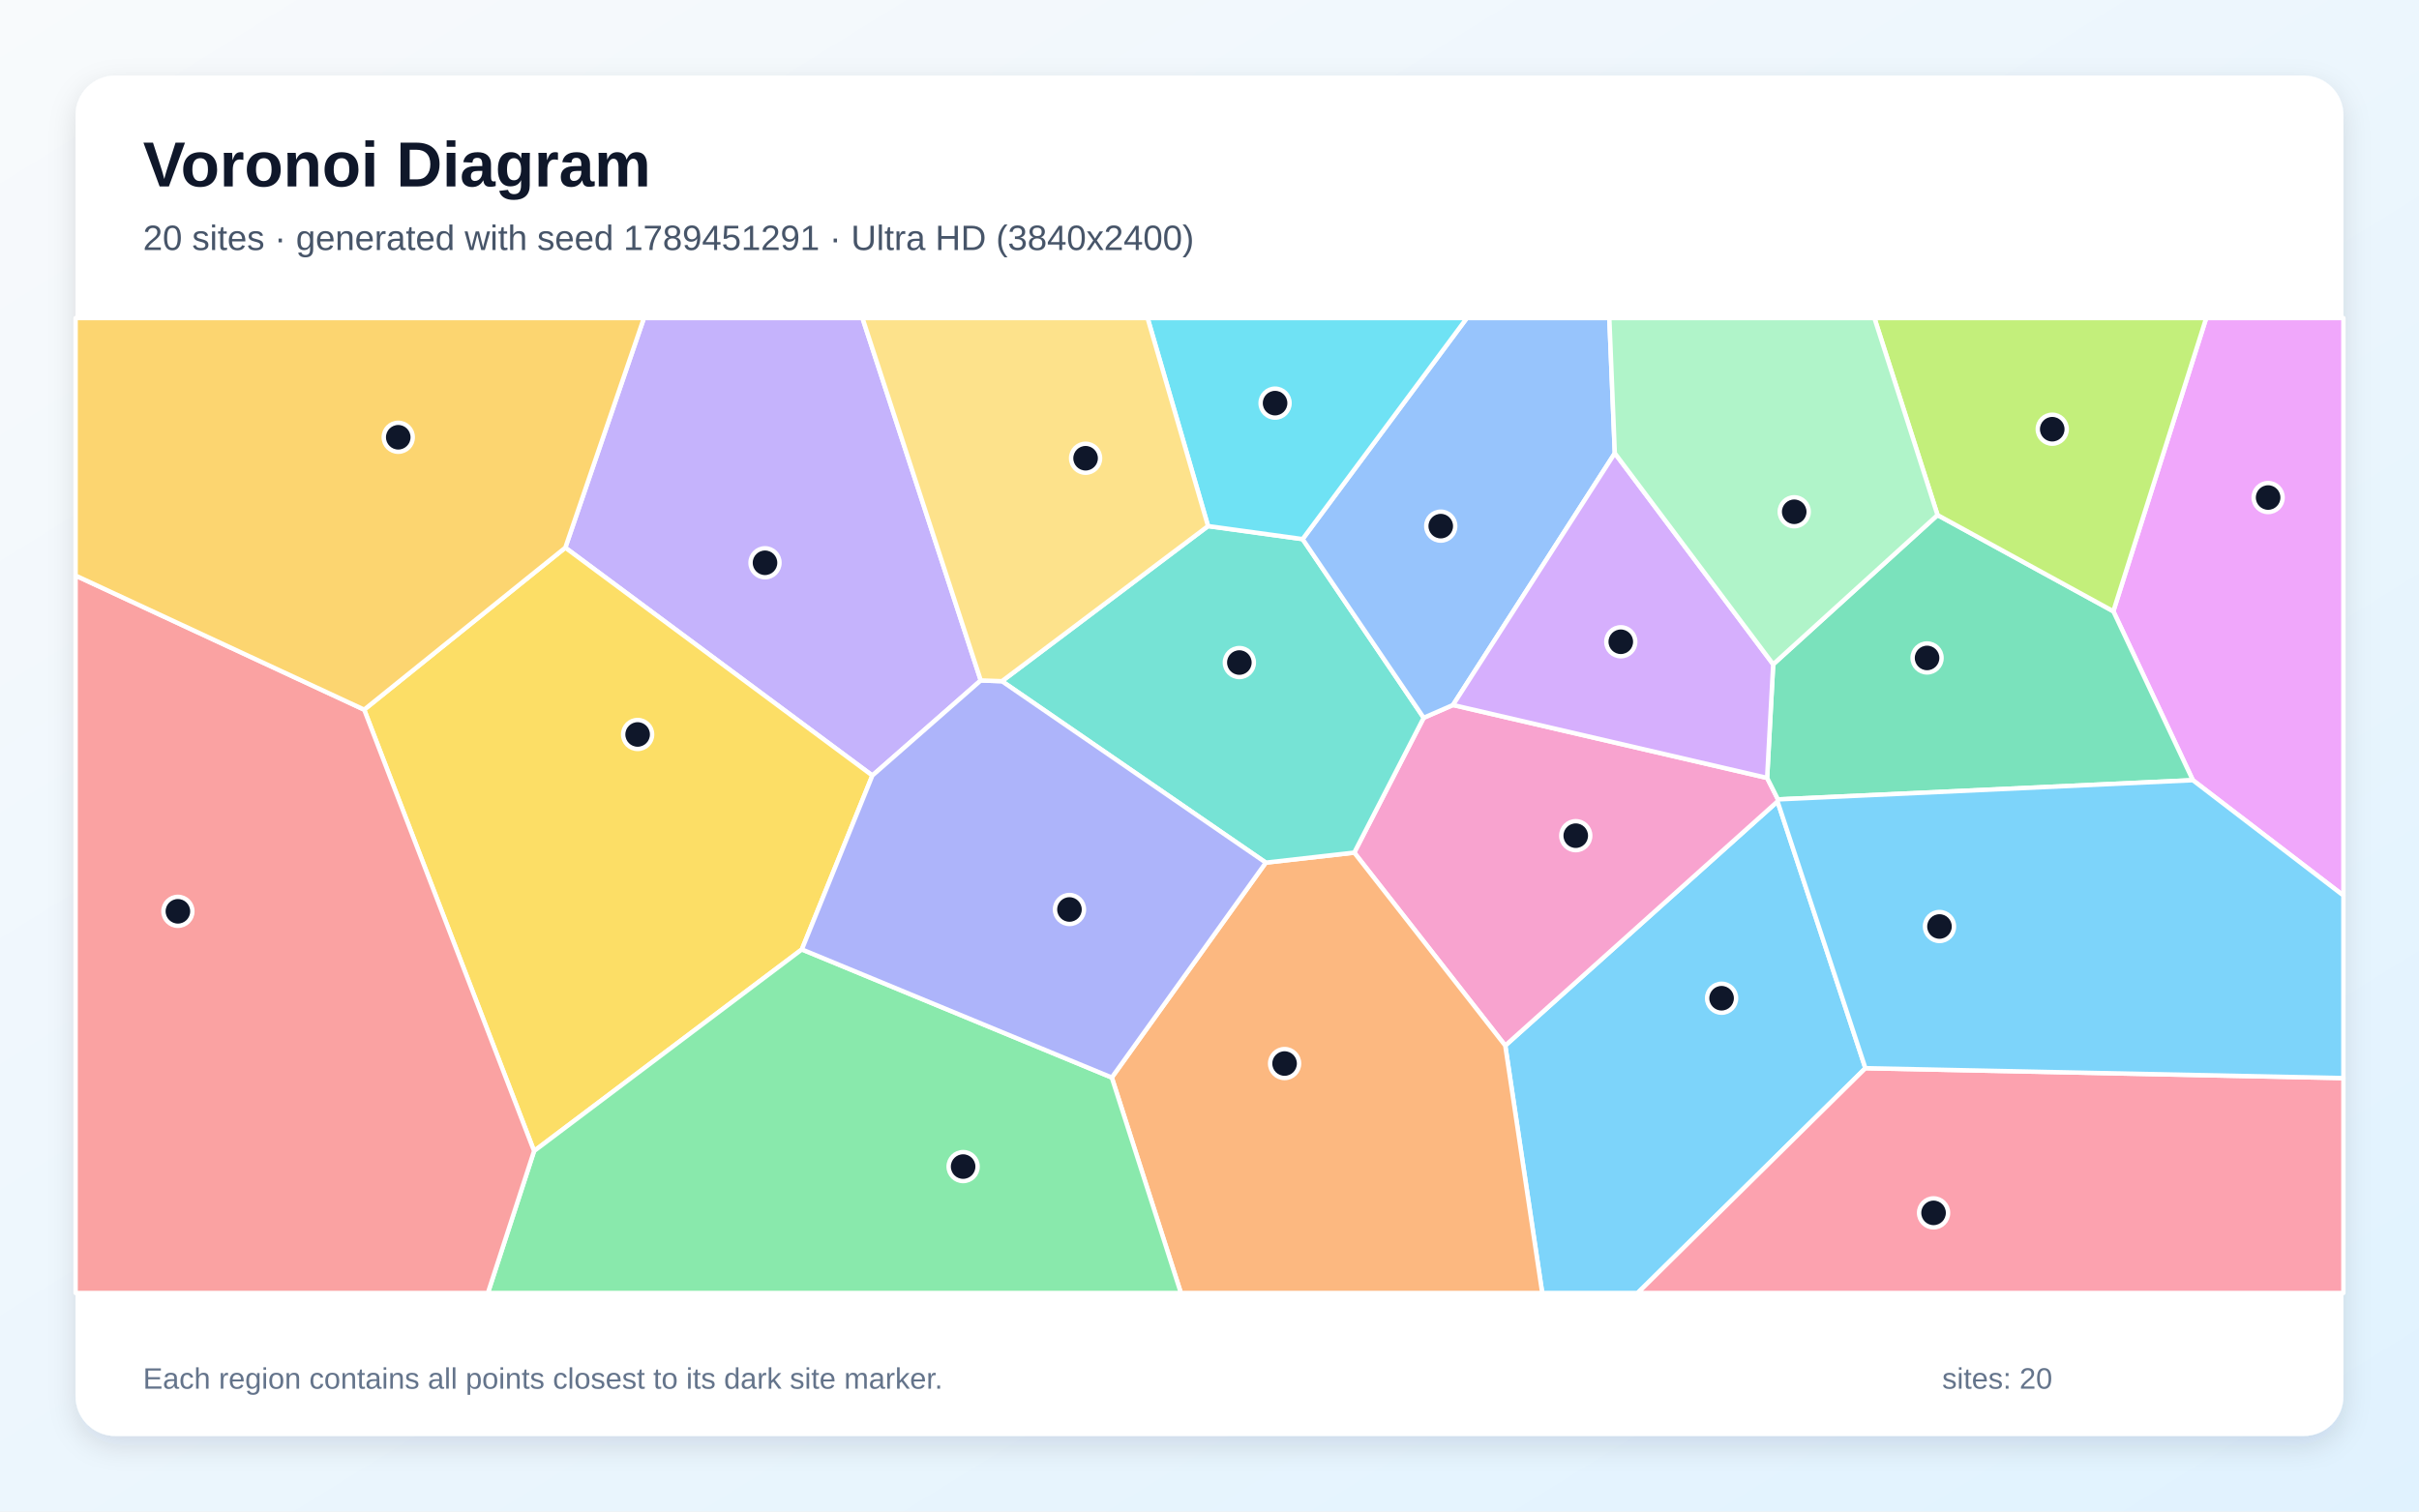
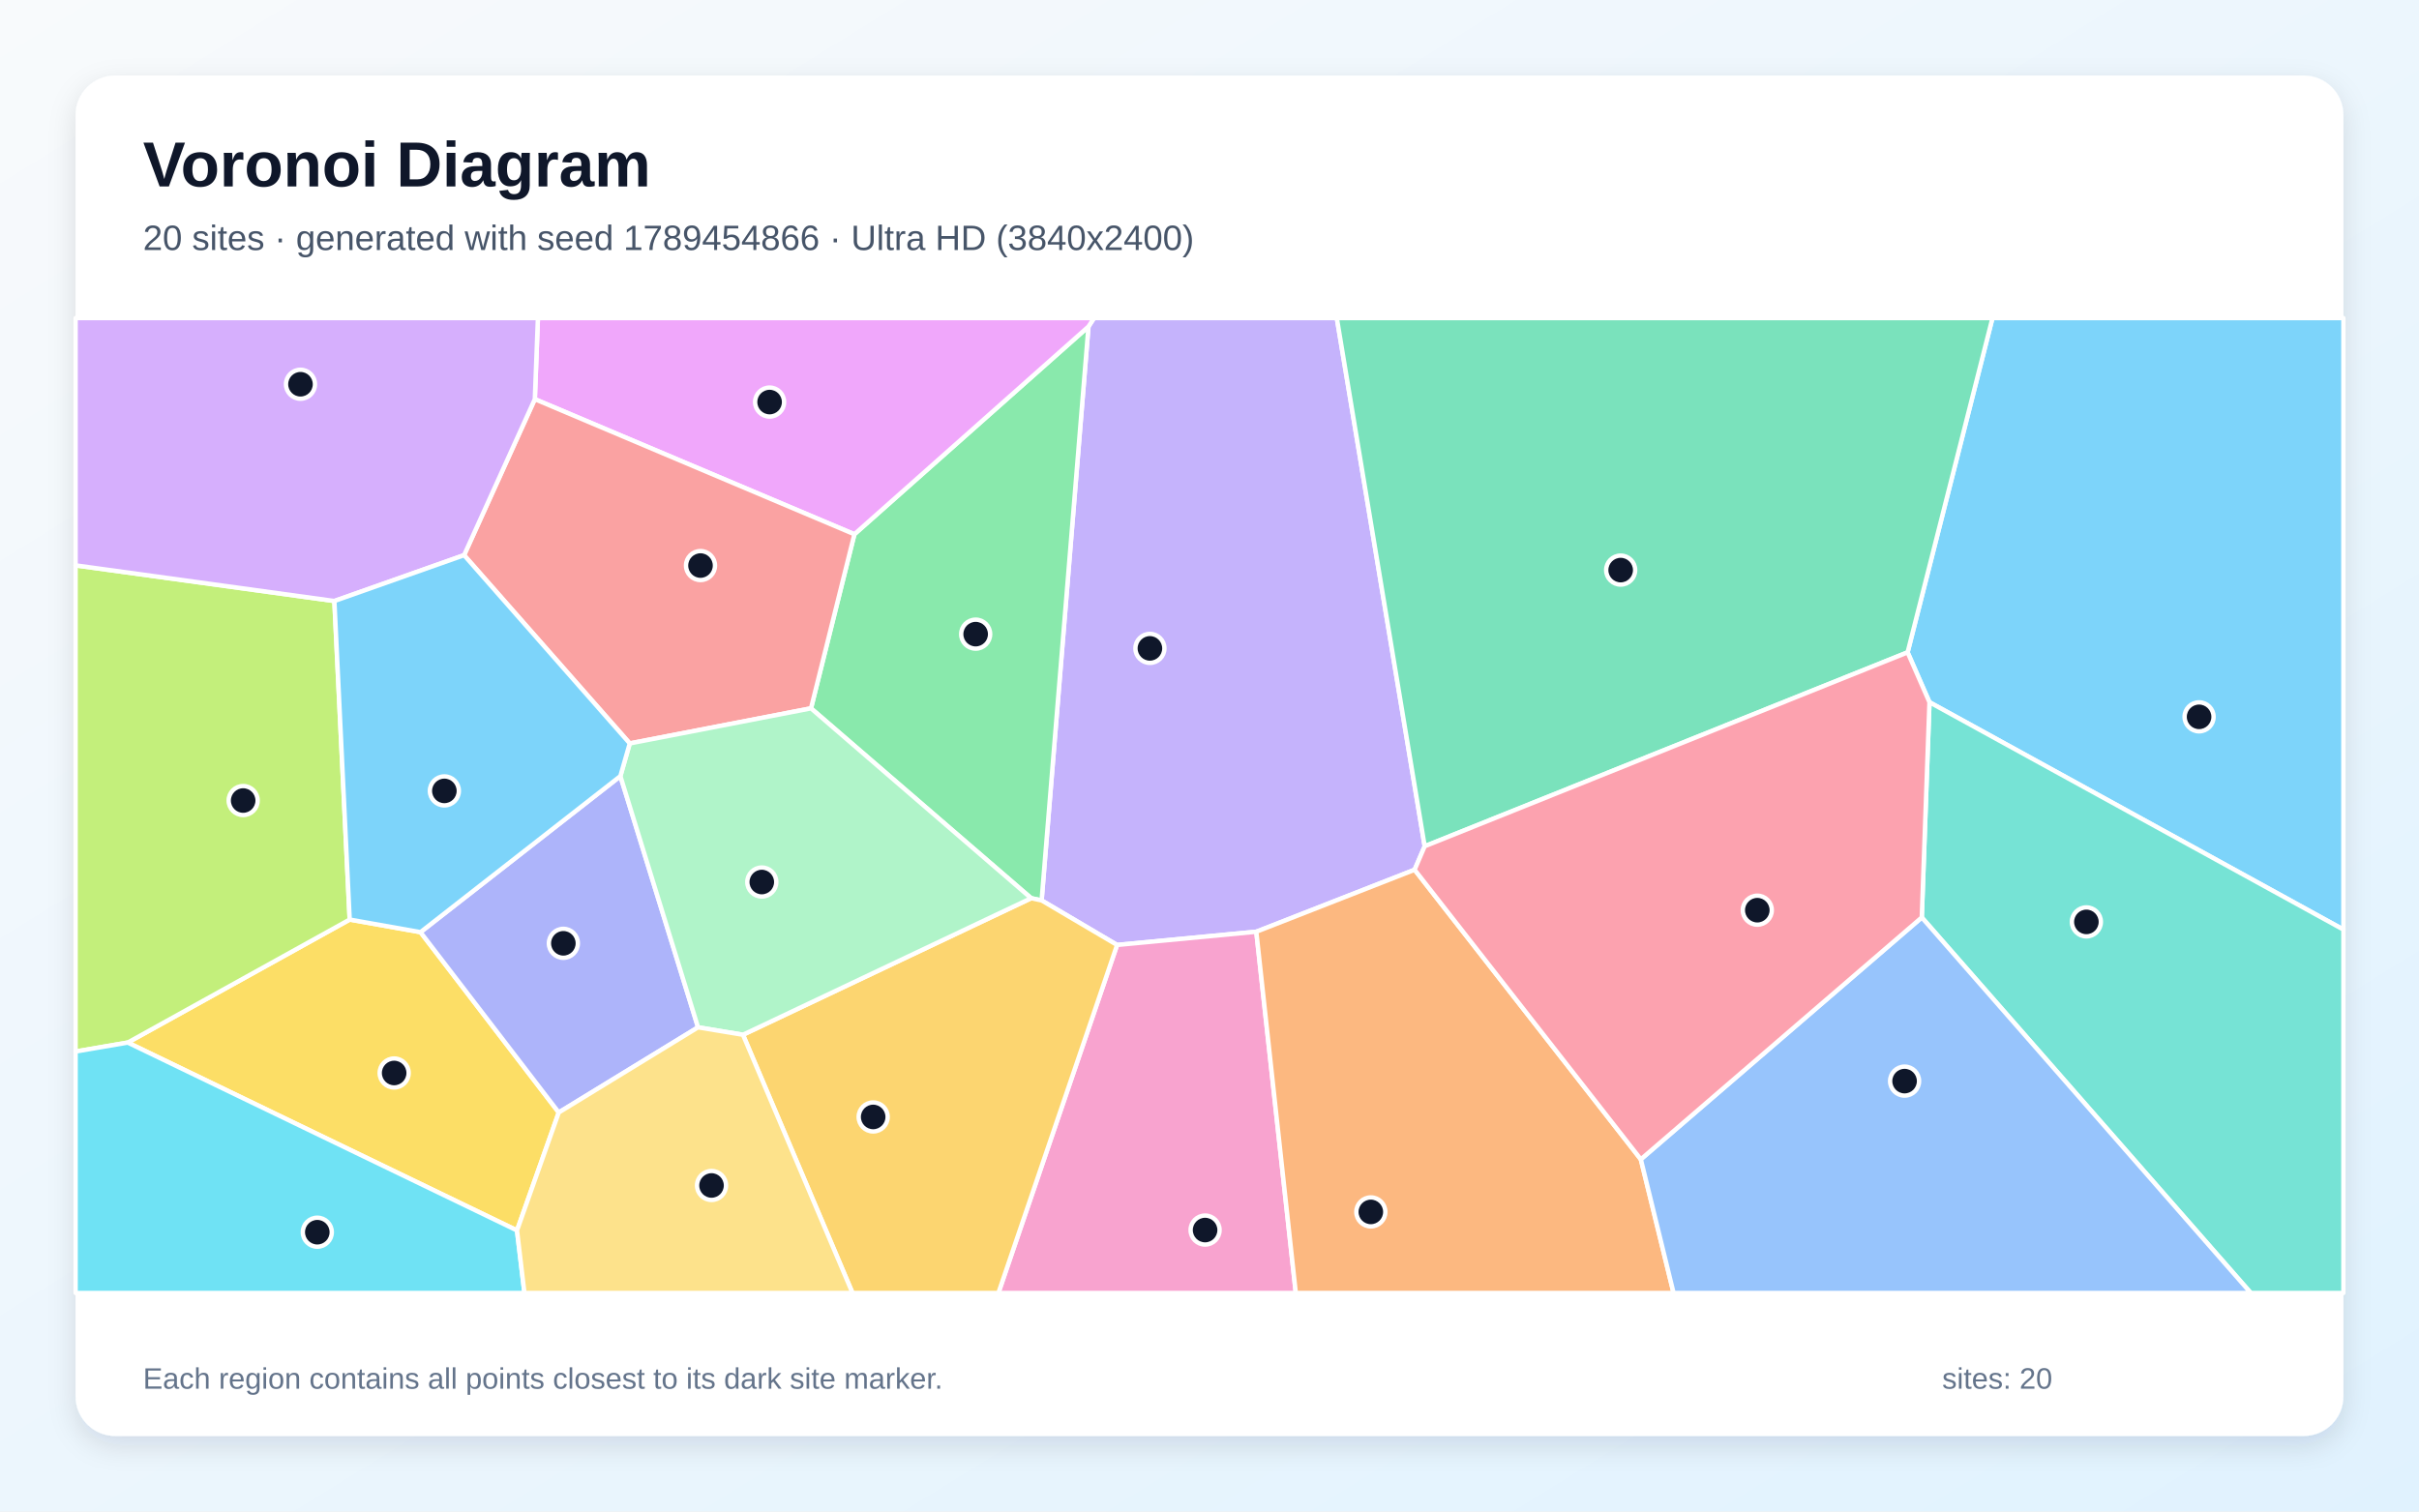
<svg xmlns="http://www.w3.org/2000/svg" width="3840" height="2400" viewBox="0 0 3840 2400" role="img" aria-labelledby="title description">
  <defs>
    <linearGradient id="background" x1="0" y1="0" x2="1" y2="1">
      <stop stop-color="#F8FAFC" />
      <stop offset="1" stop-color="#E0F2FE" />
    </linearGradient>
    <filter id="shadow" x="-5%" y="-5%" width="110%" height="110%">
      <feDropShadow dx="0" dy="15" stdDeviation="22" flood-color="#0F172A" flood-opacity=".12" />
    </filter>
  </defs>
  <rect width="3840" height="2400" fill="url(#background)" />
  <rect x="120" y="120" width="3600" height="2160" rx="63" fill="#FFFFFF" filter="url(#shadow)" />
  <g font-family="Arial, sans-serif">
    <text x="227" y="296" font-size="101" font-weight="700" fill="#0F172A">Voronoi Diagram</text>
-     <text x="227" y="397" font-size="56" fill="#475569">20 sites · generated with seed 1789451291 · Ultra HD (3840x2400)</text>
+     <text x="227" y="397" font-size="56" fill="#475569">20 sites · generated with seed 1789454866 · Ultra HD (3840x2400)</text>
  </g>
  <g stroke="#FFFFFF" stroke-width="7" stroke-linejoin="round">
-     <polygon points="2389.5,1660.2 2821.7,1272.5 2961.2,1696.1 2599.7,2053.0 2448.2,2053.0" fill="#38BDF8" fill-opacity="0.65" />
-     <polygon points="1556.9,1080.4 1384.8,1231.4 897.4,869.6 1022.2,505.0 1369.1,505.0" fill="#A78BFA" fill-opacity="0.65" />
-     <polygon points="2149.8,1353.8 2260.0,1139.7 2306.5,1119.4 2805.2,1235.2 2822.4,1269.3 2821.7,1272.5 2389.5,1660.2" fill="#F472B6" fill-opacity="0.65" />
-     <polygon points="1764.9,1710.9 2009.4,1369.7 2149.8,1353.8 2389.5,1660.2 2448.2,2053.0 1874.6,2053.0" fill="#FB923C" fill-opacity="0.65" />
-     <polygon points="578.1,1126.8 897.4,869.6 1384.8,1231.4 1272.9,1507.5 847.8,1827.6" fill="#FACC15" fill-opacity="0.65" />
-     <polygon points="847.8,1827.6 1272.9,1507.5 1764.9,1710.9 1874.6,2053.0 774.5,2053.0" fill="#4ADE80" fill-opacity="0.65" />
-     <polygon points="2009.4,1369.7 1590.5,1081.6 1917.7,835.3 2067.8,856.0 2260.0,1139.7 2149.8,1353.8" fill="#2DD4BF" fill-opacity="0.65" />
-     <polygon points="2563.4,719.6 2306.5,1119.4 2260.0,1139.7 2067.8,856.0 2328.5,505.0 2554.7,505.0" fill="#60A5FA" fill-opacity="0.65" />
-     <polygon points="3481.0,1238.8 3354.8,970.6 3502.2,505.0 3720.0,505.0 3720.0,1421.9" fill="#E879F9" fill-opacity="0.65" />
-     <polygon points="2822.4,1269.3 2805.2,1235.2 2814.8,1054.8 3075.7,817.8 3354.8,970.6 3481.0,1238.8" fill="#34D399" fill-opacity="0.65" />
-     <polygon points="120.0,913.9 578.1,1126.8 847.8,1827.6 774.5,2053.0 120.0,2053.0" fill="#F87171" fill-opacity="0.65" />
-     <polygon points="1272.9,1507.5 1384.8,1231.4 1556.9,1080.4 1590.5,1081.6 2009.4,1369.7 1764.9,1710.9" fill="#818CF8" fill-opacity="0.65" />
-     <polygon points="578.1,1126.8 120.0,913.9 120.0,505.0 1022.2,505.0 897.4,869.6" fill="#FBBF24" fill-opacity="0.65" />
-     <polygon points="3354.8,970.6 3075.7,817.8 2975.5,505.0 3502.2,505.0" fill="#A3E635" fill-opacity="0.65" />
-     <polygon points="2814.8,1054.8 2805.2,1235.2 2306.5,1119.4 2563.4,719.6" fill="#C084FC" fill-opacity="0.65" />
-     <polygon points="2961.2,1696.1 3720.0,1711.8 3720.0,2053.0 2599.7,2053.0" fill="#FB7185" fill-opacity="0.65" />
-     <polygon points="2067.8,856.0 1917.7,835.3 1821.7,505.0 2328.5,505.0" fill="#22D3EE" fill-opacity="0.65" />
-     <polygon points="3075.7,817.8 2814.8,1054.8 2563.4,719.6 2554.7,505.0 2975.5,505.0" fill="#86EFAC" fill-opacity="0.65" />
-     <polygon points="1917.7,835.3 1590.5,1081.6 1556.9,1080.4 1369.1,505.0 1821.7,505.0" fill="#FCD34D" fill-opacity="0.65" />
-     <polygon points="2961.2,1696.1 2821.7,1272.5 2822.4,1269.3 3481.0,1238.8 3720.0,1421.9 3720.0,1711.8" fill="#38BDF8" fill-opacity="0.65" />
+     <polygon points="3062.9,1115.0 3028.2,1035.8 3162.9,505.0 3720.0,505.0 3720.0,1476.0" fill="#38BDF8" fill-opacity="0.65" />
+     <polygon points="2261.6,1343.7 2245.6,1381.0 1994.3,1479.4 1773.3,1500.4 1653.5,1429.7 1727.9,518.5 1736.7,505.0 2122.1,505.0" fill="#A78BFA" fill-opacity="0.65" />
+     <polygon points="1773.3,1500.4 1994.3,1479.4 2057.0,2053.0 1584.9,2053.0" fill="#F472B6" fill-opacity="0.65" />
+     <polygon points="1994.3,1479.4 2245.6,1381.0 2604.7,1840.8 2656.7,2053.0 2057.0,2053.0" fill="#FB923C" fill-opacity="0.65" />
+     <polygon points="820.7,1953.7 202.8,1655.4 555.1,1460.1 667.5,1480.1 887.0,1766.4" fill="#FACC15" fill-opacity="0.65" />
+     <polygon points="1636.9,1426.2 1287.4,1124.7 1356.3,848.3 1727.9,518.5 1653.5,1429.7" fill="#4ADE80" fill-opacity="0.65" />
+     <polygon points="3050.7,1456.7 3062.9,1115.0 3720.0,1476.0 3720.0,2053.0 3573.0,2053.0" fill="#2DD4BF" fill-opacity="0.65" />
+     <polygon points="2604.7,1840.8 3050.7,1456.7 3573.0,2053.0 2656.7,2053.0" fill="#60A5FA" fill-opacity="0.65" />
+     <polygon points="1356.3,848.3 849.0,633.8 853.9,505.0 1736.7,505.0 1727.9,518.5" fill="#E879F9" fill-opacity="0.65" />
+     <polygon points="2261.6,1343.7 2122.1,505.0 3162.9,505.0 3028.2,1035.8" fill="#34D399" fill-opacity="0.65" />
+     <polygon points="736.7,881.5 849.0,633.8 1356.3,848.3 1287.4,1124.7 999.7,1180.4" fill="#F87171" fill-opacity="0.65" />
+     <polygon points="984.8,1232.3 1108.1,1631.2 887.0,1766.4 667.5,1480.1" fill="#818CF8" fill-opacity="0.65" />
+     <polygon points="1179.4,1643.0 1636.9,1426.2 1653.5,1429.7 1773.3,1500.4 1584.9,2053.0 1353.3,2053.0" fill="#FBBF24" fill-opacity="0.65" />
+     <polygon points="530.8,954.3 555.1,1460.1 202.8,1655.4 120.0,1669.6 120.0,897.7" fill="#A3E635" fill-opacity="0.65" />
+     <polygon points="849.0,633.8 736.7,881.5 530.8,954.3 120.0,897.7 120.0,505.0 853.9,505.0" fill="#C084FC" fill-opacity="0.65" />
+     <polygon points="2604.7,1840.8 2245.6,1381.0 2261.6,1343.7 3028.2,1035.8 3062.9,1115.0 3050.7,1456.7" fill="#FB7185" fill-opacity="0.65" />
+     <polygon points="120.0,1669.6 202.8,1655.4 820.7,1953.7 832.5,2053.0 120.0,2053.0" fill="#22D3EE" fill-opacity="0.65" />
+     <polygon points="1179.4,1643.0 1108.1,1631.2 984.8,1232.3 999.7,1180.4 1287.4,1124.7 1636.9,1426.2" fill="#86EFAC" fill-opacity="0.65" />
+     <polygon points="820.7,1953.7 887.0,1766.4 1108.1,1631.2 1179.4,1643.0 1353.3,2053.0 832.5,2053.0" fill="#FCD34D" fill-opacity="0.65" />
+     <polygon points="530.8,954.3 736.7,881.5 999.7,1180.4 984.8,1232.3 667.5,1480.1 555.1,1460.1" fill="#38BDF8" fill-opacity="0.65" />
  </g>
  <g>
-     <circle cx="2732.9" cy="1585.0" r="23" fill="#0F172A" stroke="#FFFFFF" stroke-width="7" />
-     <circle cx="1214.4" cy="893.6" r="23" fill="#0F172A" stroke="#FFFFFF" stroke-width="7" />
-     <circle cx="2501.4" cy="1326.9" r="23" fill="#0F172A" stroke="#FFFFFF" stroke-width="7" />
-     <circle cx="2039.2" cy="1688.7" r="23" fill="#0F172A" stroke="#FFFFFF" stroke-width="7" />
-     <circle cx="1012.2" cy="1166.2" r="23" fill="#0F172A" stroke="#FFFFFF" stroke-width="7" />
-     <circle cx="1528.9" cy="1852.3" r="23" fill="#0F172A" stroke="#FFFFFF" stroke-width="7" />
-     <circle cx="1967.4" cy="1052.0" r="23" fill="#0F172A" stroke="#FFFFFF" stroke-width="7" />
-     <circle cx="2287.1" cy="835.4" r="23" fill="#0F172A" stroke="#FFFFFF" stroke-width="7" />
-     <circle cx="3600.5" cy="790.0" r="23" fill="#0F172A" stroke="#FFFFFF" stroke-width="7" />
-     <circle cx="3059.1" cy="1044.7" r="23" fill="#0F172A" stroke="#FFFFFF" stroke-width="7" />
-     <circle cx="282.4" cy="1447.0" r="23" fill="#0F172A" stroke="#FFFFFF" stroke-width="7" />
-     <circle cx="1697.7" cy="1444.1" r="23" fill="#0F172A" stroke="#FFFFFF" stroke-width="7" />
-     <circle cx="632.2" cy="694.3" r="23" fill="#0F172A" stroke="#FFFFFF" stroke-width="7" />
-     <circle cx="3257.8" cy="681.5" r="23" fill="#0F172A" stroke="#FFFFFF" stroke-width="7" />
-     <circle cx="2572.9" cy="1019.0" r="23" fill="#0F172A" stroke="#FFFFFF" stroke-width="7" />
-     <circle cx="3069.4" cy="1925.8" r="23" fill="#0F172A" stroke="#FFFFFF" stroke-width="7" />
-     <circle cx="2024.1" cy="640.1" r="23" fill="#0F172A" stroke="#FFFFFF" stroke-width="7" />
-     <circle cx="2848.2" cy="812.6" r="23" fill="#0F172A" stroke="#FFFFFF" stroke-width="7" />
-     <circle cx="1723.3" cy="727.6" r="23" fill="#0F172A" stroke="#FFFFFF" stroke-width="7" />
-     <circle cx="3078.8" cy="1471.1" r="23" fill="#0F172A" stroke="#FFFFFF" stroke-width="7" />
+     <circle cx="3490.9" cy="1138.2" r="23" fill="#0F172A" stroke="#FFFFFF" stroke-width="7" />
+     <circle cx="1825.4" cy="1029.5" r="23" fill="#0F172A" stroke="#FFFFFF" stroke-width="7" />
+     <circle cx="1913.0" cy="1953.1" r="23" fill="#0F172A" stroke="#FFFFFF" stroke-width="7" />
+     <circle cx="2176.1" cy="1924.3" r="23" fill="#0F172A" stroke="#FFFFFF" stroke-width="7" />
+     <circle cx="625.7" cy="1703.7" r="23" fill="#0F172A" stroke="#FFFFFF" stroke-width="7" />
+     <circle cx="1548.8" cy="1006.9" r="23" fill="#0F172A" stroke="#FFFFFF" stroke-width="7" />
+     <circle cx="3312.0" cy="1463.8" r="23" fill="#0F172A" stroke="#FFFFFF" stroke-width="7" />
+     <circle cx="3023.4" cy="1716.6" r="23" fill="#0F172A" stroke="#FFFFFF" stroke-width="7" />
+     <circle cx="1221.7" cy="638.4" r="23" fill="#0F172A" stroke="#FFFFFF" stroke-width="7" />
+     <circle cx="2572.7" cy="905.2" r="23" fill="#0F172A" stroke="#FFFFFF" stroke-width="7" />
+     <circle cx="1112.0" cy="898.0" r="23" fill="#0F172A" stroke="#FFFFFF" stroke-width="7" />
+     <circle cx="894.3" cy="1497.8" r="23" fill="#0F172A" stroke="#FFFFFF" stroke-width="7" />
+     <circle cx="1386.1" cy="1773.5" r="23" fill="#0F172A" stroke="#FFFFFF" stroke-width="7" />
+     <circle cx="386.0" cy="1271.1" r="23" fill="#0F172A" stroke="#FFFFFF" stroke-width="7" />
+     <circle cx="477.0" cy="610.1" r="23" fill="#0F172A" stroke="#FFFFFF" stroke-width="7" />
+     <circle cx="2789.6" cy="1445.2" r="23" fill="#0F172A" stroke="#FFFFFF" stroke-width="7" />
+     <circle cx="503.7" cy="1956.5" r="23" fill="#0F172A" stroke="#FFFFFF" stroke-width="7" />
+     <circle cx="1209.3" cy="1400.5" r="23" fill="#0F172A" stroke="#FFFFFF" stroke-width="7" />
+     <circle cx="1129.5" cy="1882.3" r="23" fill="#0F172A" stroke="#FFFFFF" stroke-width="7" />
+     <circle cx="705.4" cy="1255.8" r="23" fill="#0F172A" stroke="#FFFFFF" stroke-width="7" />
  </g>
  <g font-family="Arial, sans-serif" font-size="47" fill="#64748B">
    <text x="227" y="2205">Each region contains all points closest to its dark site marker.</text>
    <text x="3083" y="2205">sites: 20</text>
  </g>
</svg>
